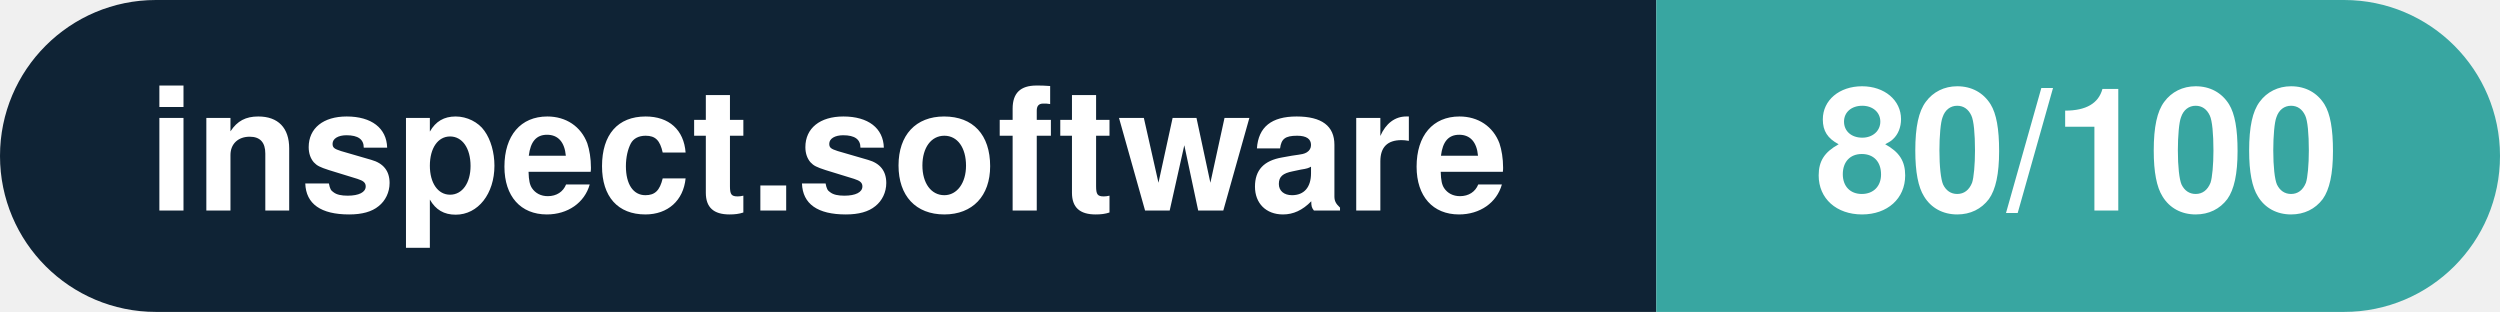
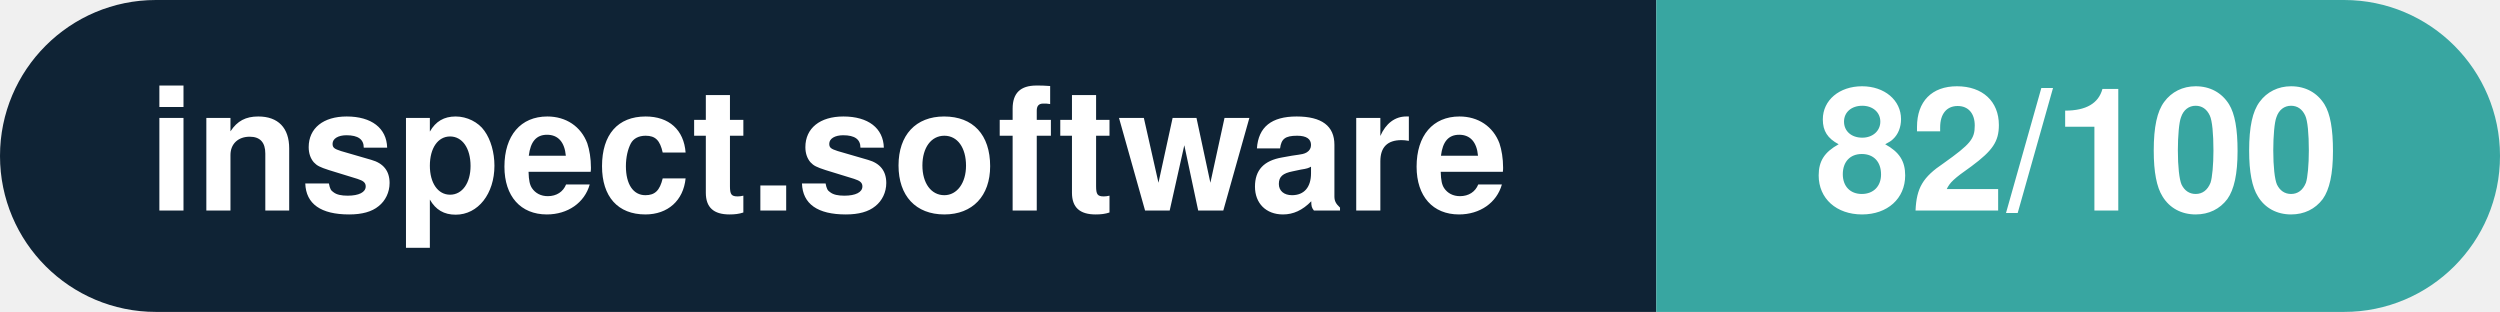
- <svg xmlns="http://www.w3.org/2000/svg" width="160.3" height="20" viewBox="0 0 160.3 20" role="img" aria-label="inspect.software: 80/100">
+ <svg xmlns="http://www.w3.org/2000/svg" width="160.3" height="20" viewBox="0 0 160.3 20" role="img" aria-label="inspect.software: 82/100">
  <clipPath id="rnd">
    <rect width="160.3" height="20" rx="10.0" fill="#fff" />
  </clipPath>
  <g clip-path="url(#rnd)">
    <rect width="106.2" height="20" fill="#0f2335" />
    <rect x="106.2" width="54.1" height="20" fill="#38a6a1" />
  </g>
  <g fill="#fff" text-anchor="middle" font-family="Helvetica Neue,Helvetica,Arial,sans-serif" font-size="11">
    <text x="53.1" y="13.5" font-weight="600">inspect.software</text>
-     <text x="133.2" y="13.5" font-weight="700">80/100</text>
+     <text x="133.2" y="13.5" font-weight="700">82/100</text>
  </g>
</svg>
